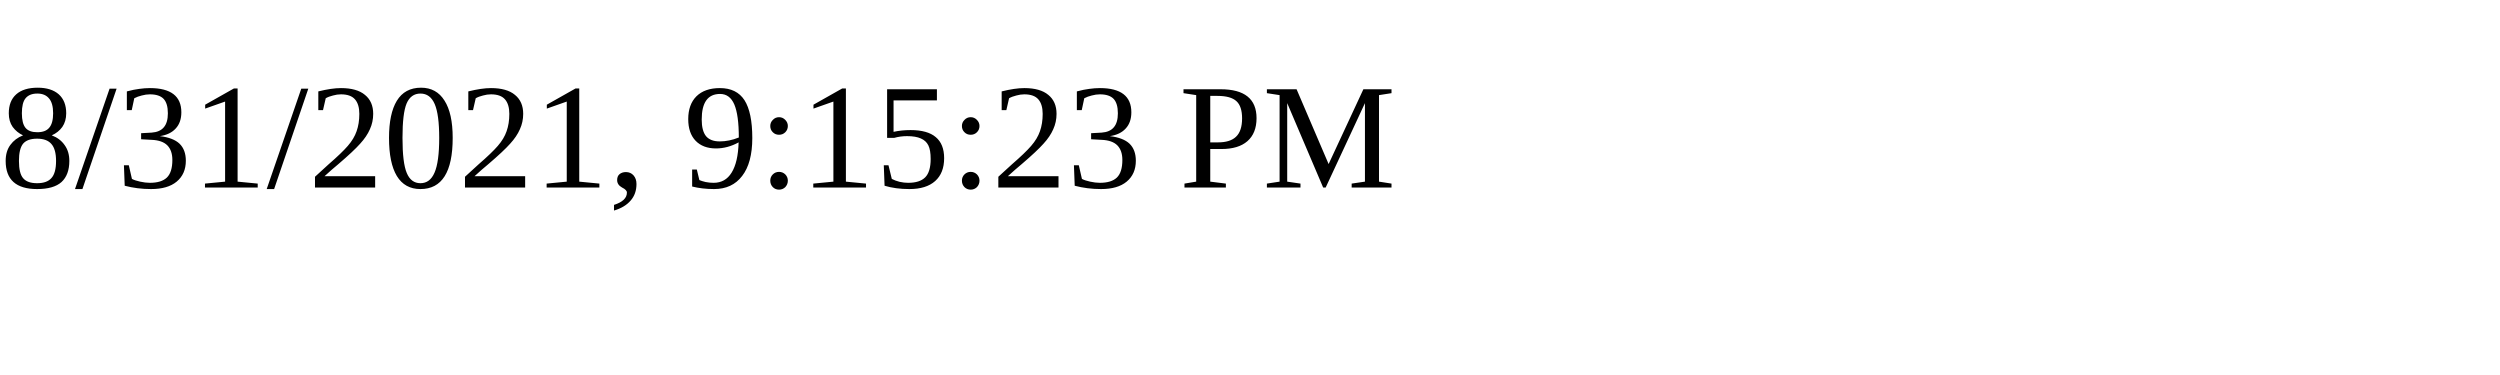
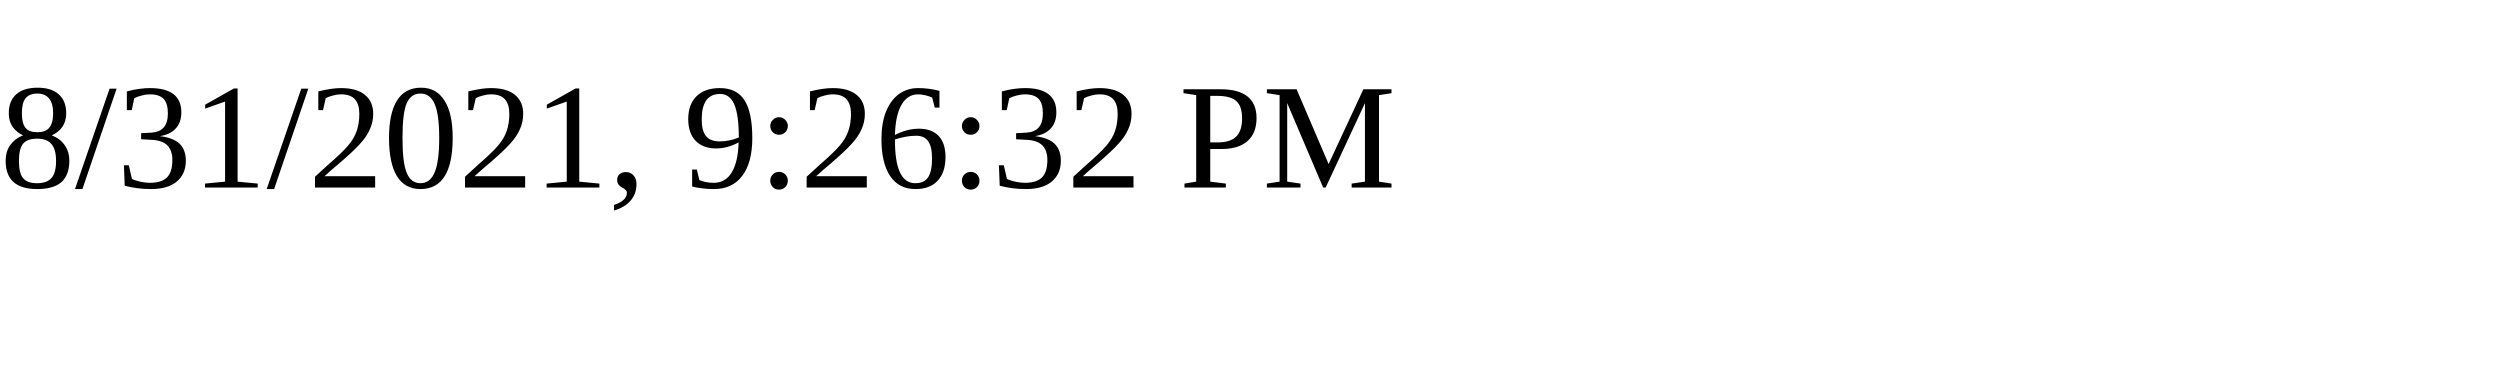
<svg xmlns="http://www.w3.org/2000/svg" height="30" width="200">
-   <text x="0" y="15">8/31/2021, 9:15:23 PM</text>
+   <text x="0" y="15">8/31/2021, 9:26:32 PM</text>
</svg>
